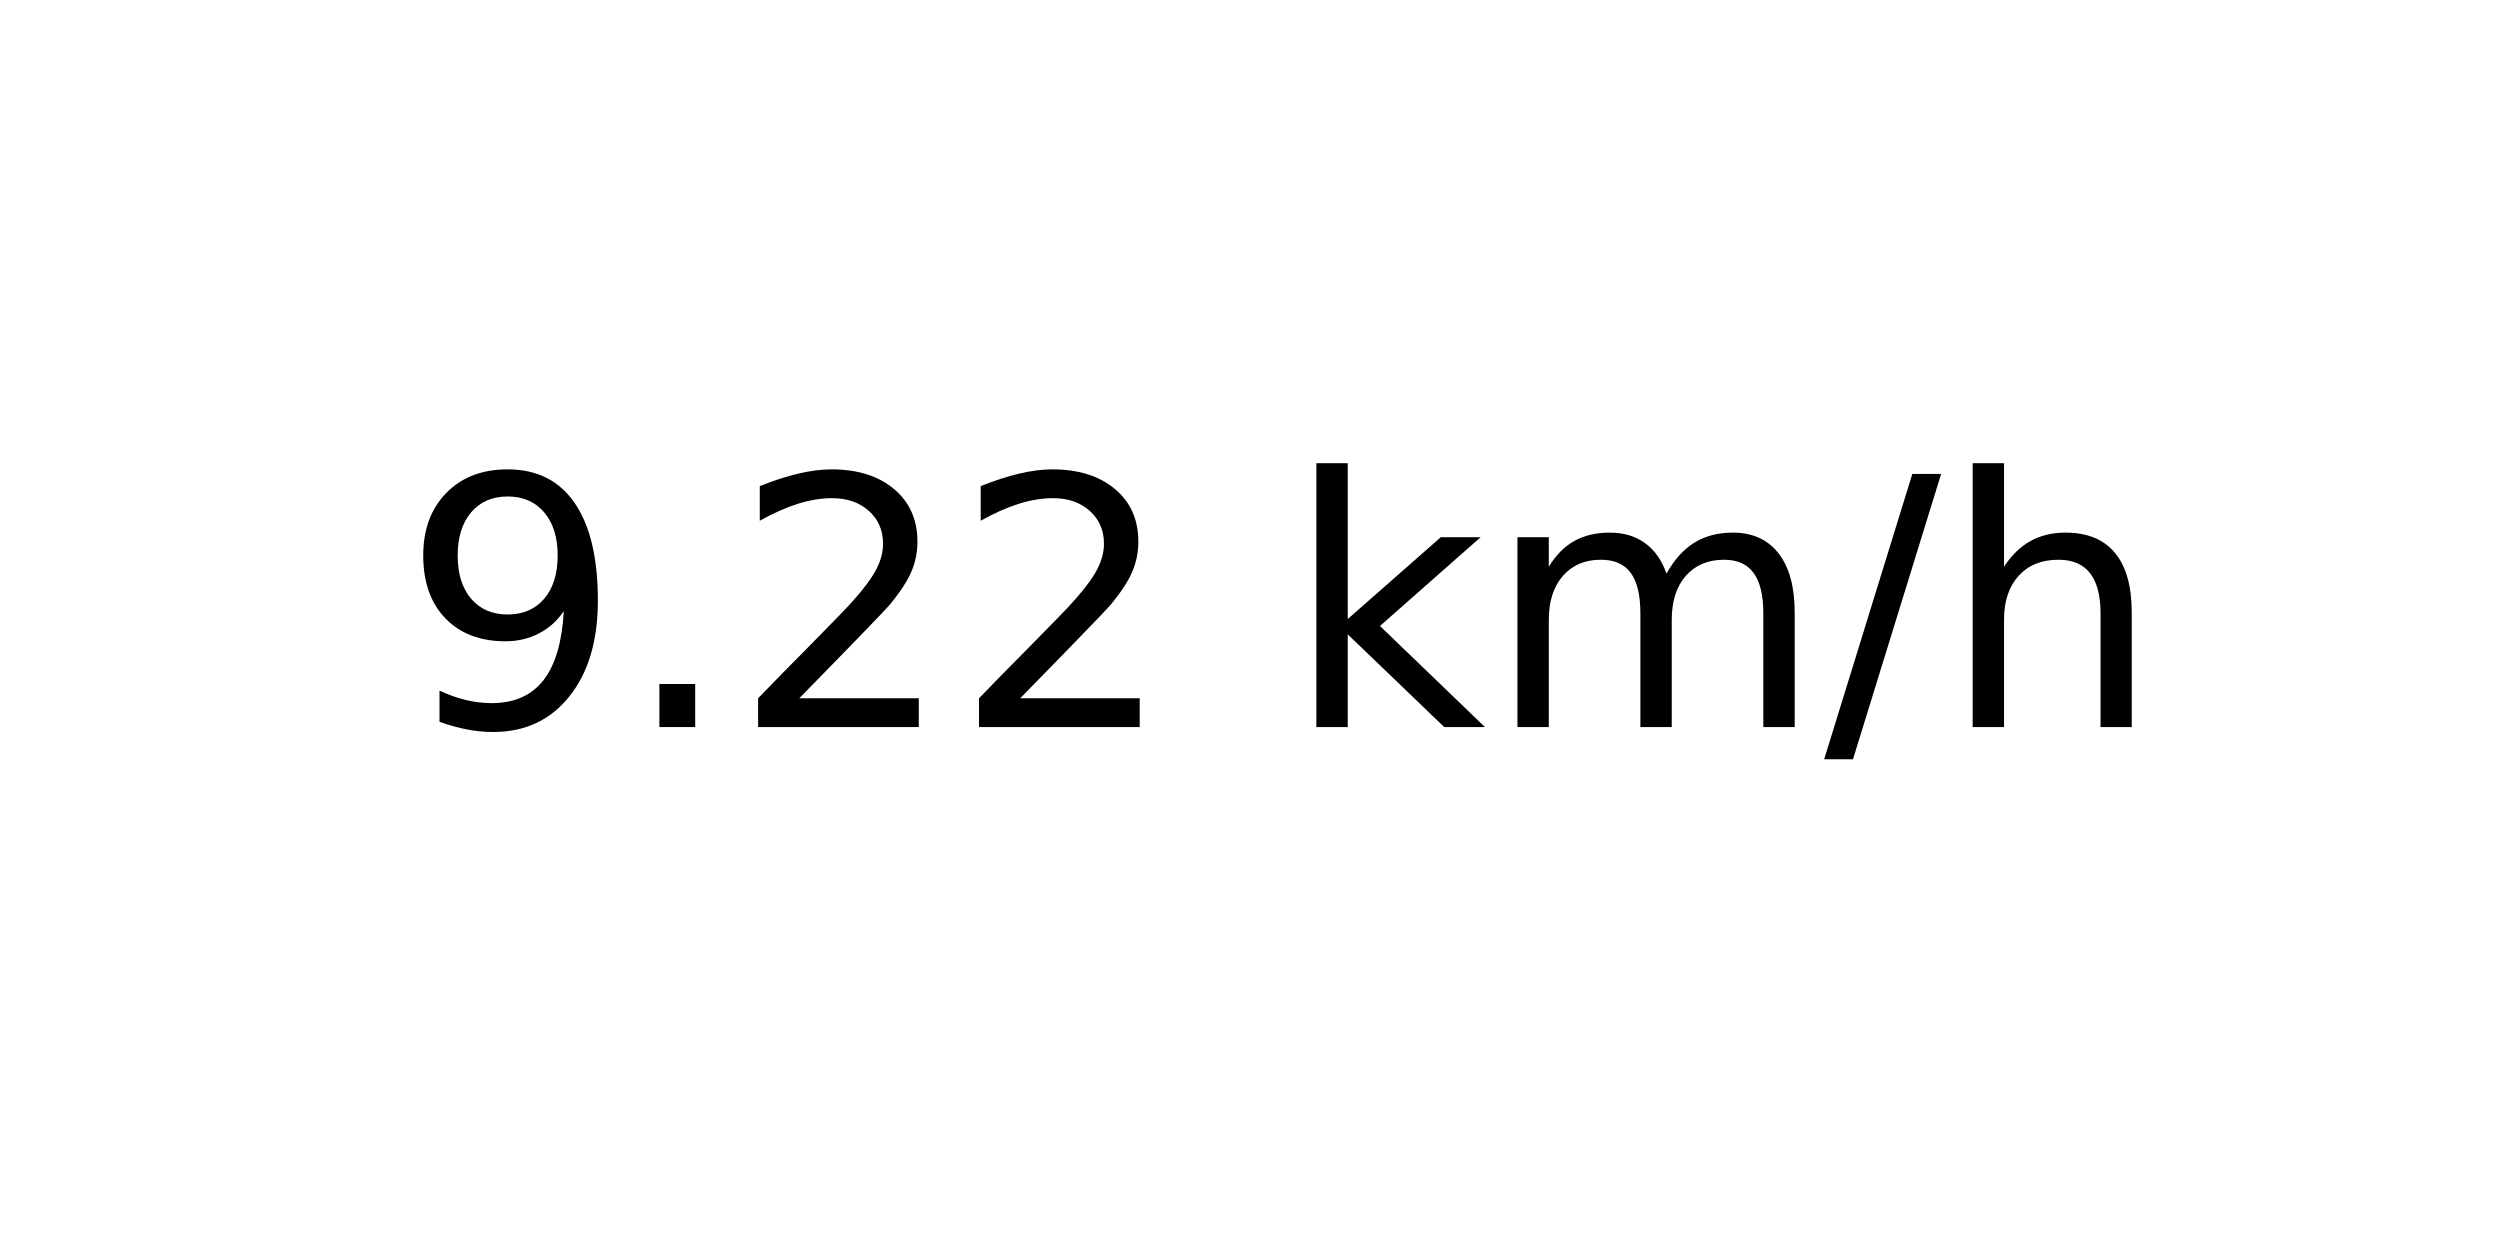
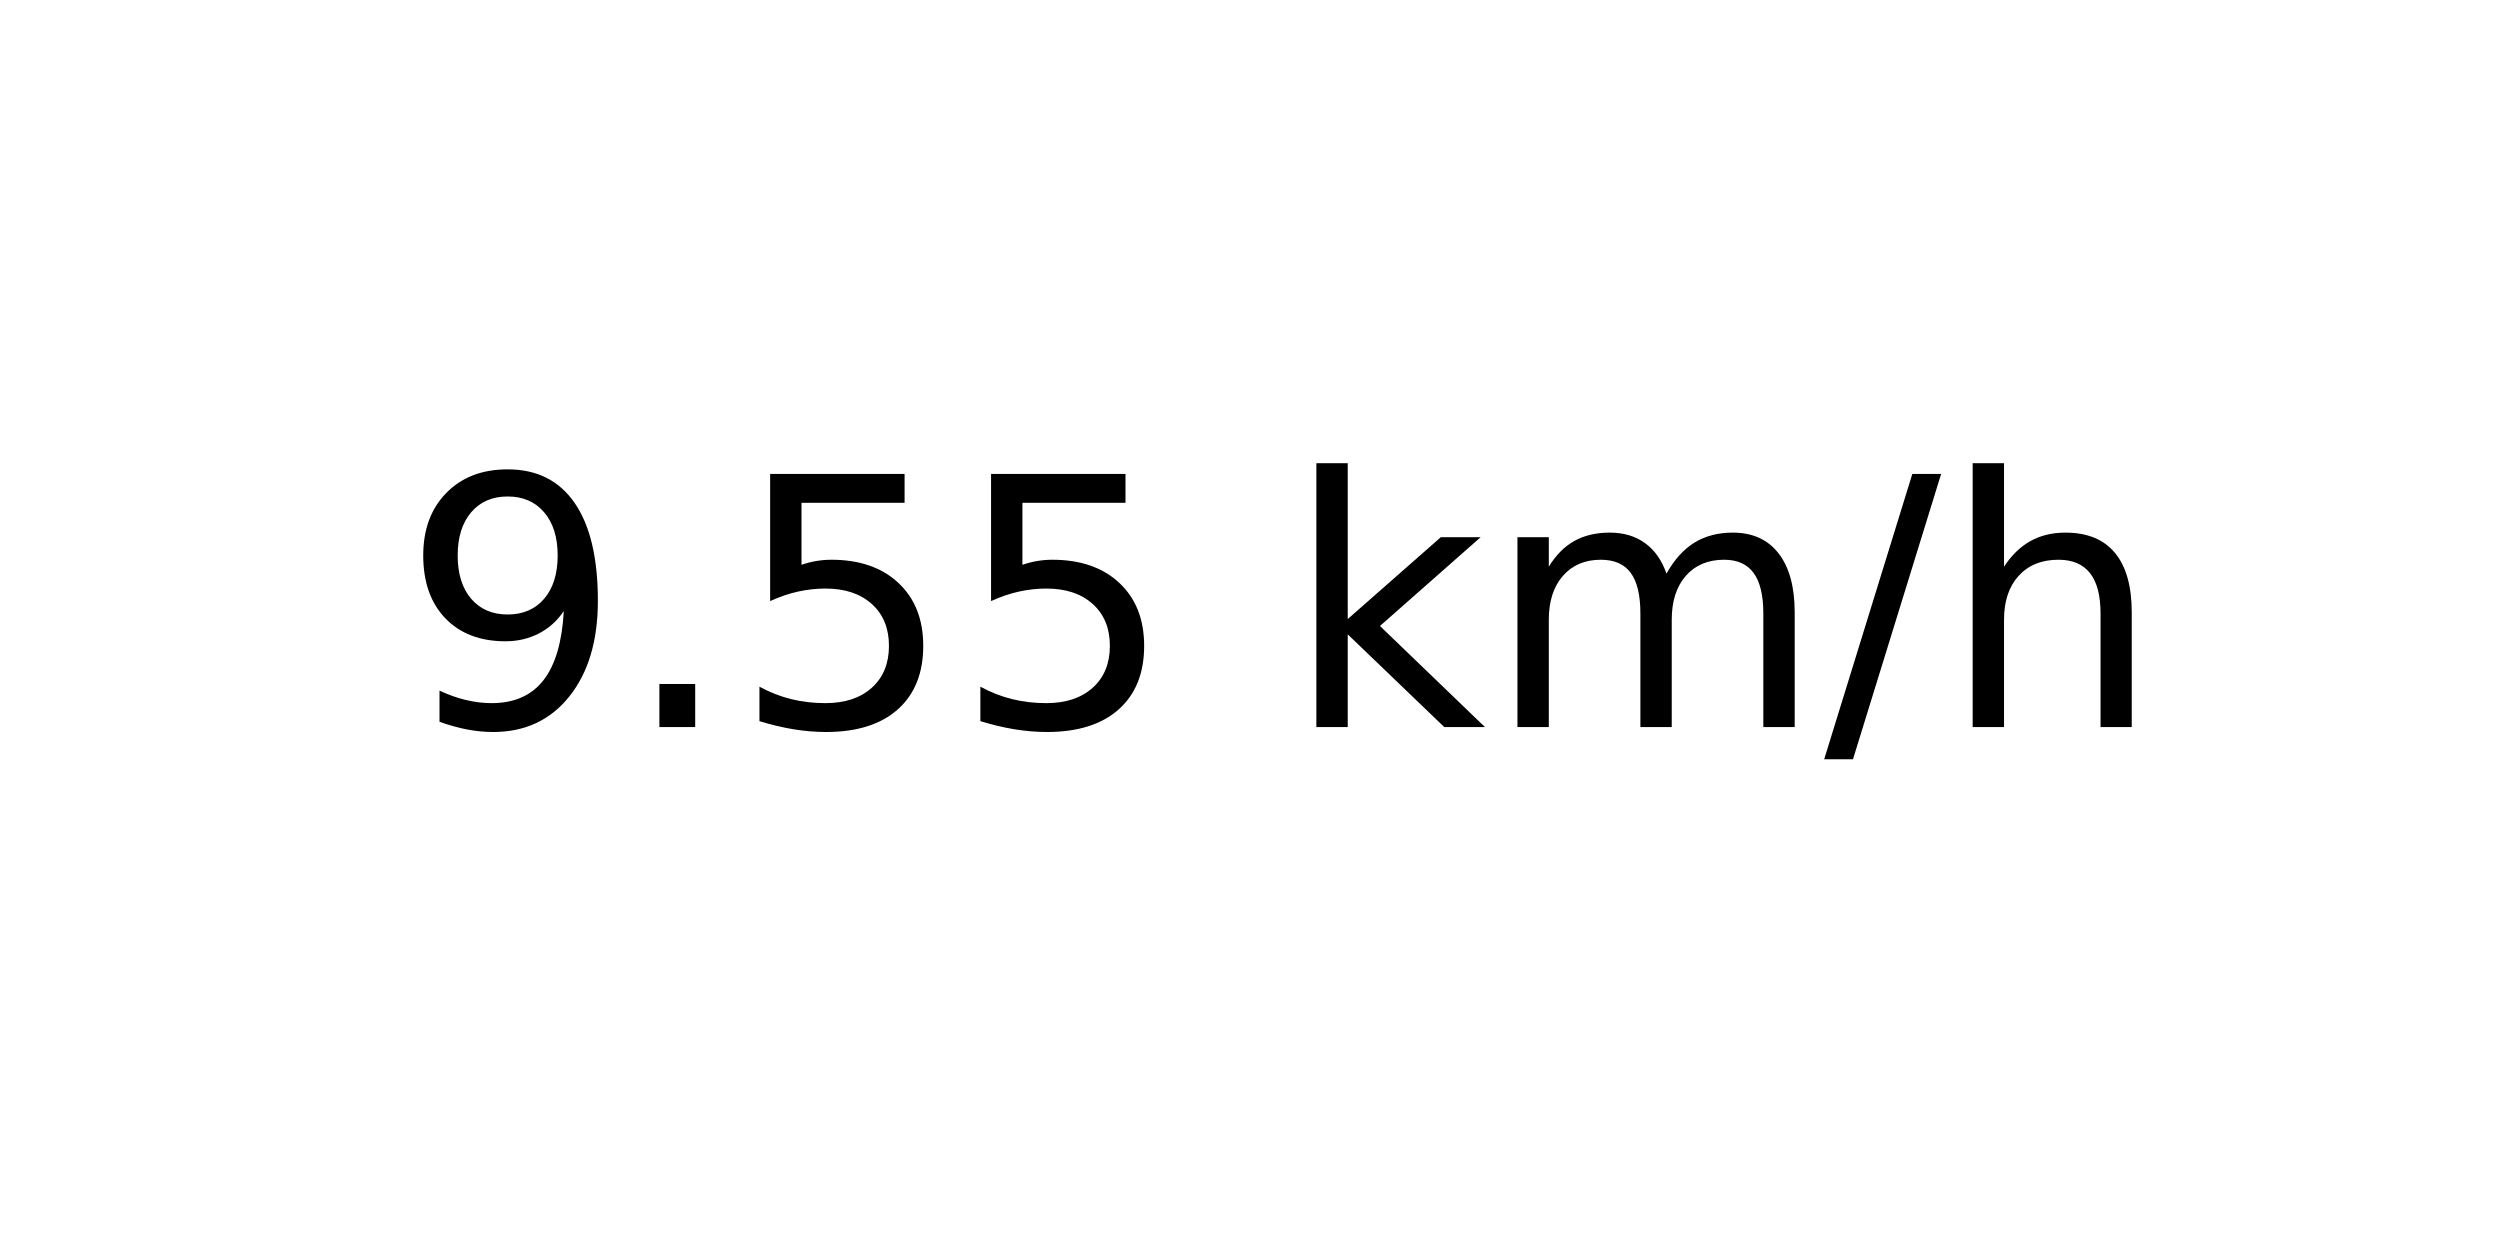
<svg xmlns="http://www.w3.org/2000/svg" xmlns:xlink="http://www.w3.org/1999/xlink" width="72pt" height="36pt" viewBox="0 0 72 36" version="1.1">
  <defs>
    <style type="text/css">*{stroke-linejoin: round; stroke-linecap: butt}</style>
  </defs>
  <g id="figure_1">
    <g id="axes_1">
      <g id="text_1">
        <g transform="translate(11.55937 20.93937) scale(0.1 -0.1)">
          <defs>
            <path id="DejaVuSans-39" d="M 703 97  L 703 672  Q 941 559 1184 500  Q 1428 441 1663 441  Q 2288 441 2617 861  Q 2947 1281 2994 2138  Q 2813 1869 2534 1725  Q 2256 1581 1919 1581  Q 1219 1581 811 2004  Q 403 2428 403 3163  Q 403 3881 828 4315  Q 1253 4750 1959 4750  Q 2769 4750 3195 4129  Q 3622 3509 3622 2328  Q 3622 1225 3098 567  Q 2575 -91 1691 -91  Q 1453 -91 1209 -44  Q 966 3 703 97  z M 1959 2075  Q 2384 2075 2632 2365  Q 2881 2656 2881 3163  Q 2881 3666 2632 3958  Q 2384 4250 1959 4250  Q 1534 4250 1286 3958  Q 1038 3666 1038 3163  Q 1038 2656 1286 2365  Q 1534 2075 1959 2075  z " transform="scale(0.015625)" />
            <path id="DejaVuSans-2e" d="M 684 794  L 1344 794  L 1344 0  L 684 0  L 684 794  z " transform="scale(0.015625)" />
-             <path id="DejaVuSans-32" d="M 1228 531  L 3431 531  L 3431 0  L 469 0  L 469 531  Q 828 903 1448 1529  Q 2069 2156 2228 2338  Q 2531 2678 2651 2914  Q 2772 3150 2772 3378  Q 2772 3750 2511 3984  Q 2250 4219 1831 4219  Q 1534 4219 1204 4116  Q 875 4013 500 3803  L 500 4441  Q 881 4594 1212 4672  Q 1544 4750 1819 4750  Q 2544 4750 2975 4387  Q 3406 4025 3406 3419  Q 3406 3131 3298 2873  Q 3191 2616 2906 2266  Q 2828 2175 2409 1742  Q 1991 1309 1228 531  z " transform="scale(0.015625)" />
+             <path id="DejaVuSans-35" d="M 691 4666  L 3169 4666  L 3169 4134  L 1269 4134  L 1269 2991  Q 1406 3038 1543 3061  Q 1681 3084 1819 3084  Q 2600 3084 3056 2656  Q 3513 2228 3513 1497  Q 3513 744 3044 326  Q 2575 -91 1722 -91  Q 1428 -91 1123 -41  Q 819 9 494 109  L 494 744  Q 775 591 1075 516  Q 1375 441 1709 441  Q 2250 441 2565 725  Q 2881 1009 2881 1497  Q 2881 1984 2565 2268  Q 2250 2553 1709 2553  Q 1456 2553 1204 2497  Q 953 2441 691 2322  L 691 4666  z " transform="scale(0.015625)" />
            <path id="DejaVuSans-20" transform="scale(0.015625)" />
            <path id="DejaVuSans-6b" d="M 581 4863  L 1159 4863  L 1159 1991  L 2875 3500  L 3609 3500  L 1753 1863  L 3688 0  L 2938 0  L 1159 1709  L 1159 0  L 581 0  L 581 4863  z " transform="scale(0.015625)" />
            <path id="DejaVuSans-6d" d="M 3328 2828  Q 3544 3216 3844 3400  Q 4144 3584 4550 3584  Q 5097 3584 5394 3201  Q 5691 2819 5691 2113  L 5691 0  L 5113 0  L 5113 2094  Q 5113 2597 4934 2840  Q 4756 3084 4391 3084  Q 3944 3084 3684 2787  Q 3425 2491 3425 1978  L 3425 0  L 2847 0  L 2847 2094  Q 2847 2600 2669 2842  Q 2491 3084 2119 3084  Q 1678 3084 1418 2786  Q 1159 2488 1159 1978  L 1159 0  L 581 0  L 581 3500  L 1159 3500  L 1159 2956  Q 1356 3278 1631 3431  Q 1906 3584 2284 3584  Q 2666 3584 2933 3390  Q 3200 3197 3328 2828  z " transform="scale(0.015625)" />
            <path id="DejaVuSans-2f" d="M 1625 4666  L 2156 4666  L 531 -594  L 0 -594  L 1625 4666  z " transform="scale(0.015625)" />
            <path id="DejaVuSans-68" d="M 3513 2113  L 3513 0  L 2938 0  L 2938 2094  Q 2938 2591 2744 2837  Q 2550 3084 2163 3084  Q 1697 3084 1428 2787  Q 1159 2491 1159 1978  L 1159 0  L 581 0  L 581 4863  L 1159 4863  L 1159 2956  Q 1366 3272 1645 3428  Q 1925 3584 2291 3584  Q 2894 3584 3203 3211  Q 3513 2838 3513 2113  z " transform="scale(0.015625)" />
          </defs>
          <use xlink:href="#DejaVuSans-39" />
          <use xlink:href="#DejaVuSans-2e" x="63.623" />
-           <use xlink:href="#DejaVuSans-32" x="95.41" />
-           <use xlink:href="#DejaVuSans-32" x="159.033" />
+           <use xlink:href="#DejaVuSans-35" x="95.41" />
+           <use xlink:href="#DejaVuSans-35" x="159.033" />
          <use xlink:href="#DejaVuSans-20" x="222.656" />
          <use xlink:href="#DejaVuSans-6b" x="254.443" />
          <use xlink:href="#DejaVuSans-6d" x="312.354" />
          <use xlink:href="#DejaVuSans-2f" x="409.766" />
          <use xlink:href="#DejaVuSans-68" x="443.457" />
        </g>
      </g>
    </g>
  </g>
</svg>
